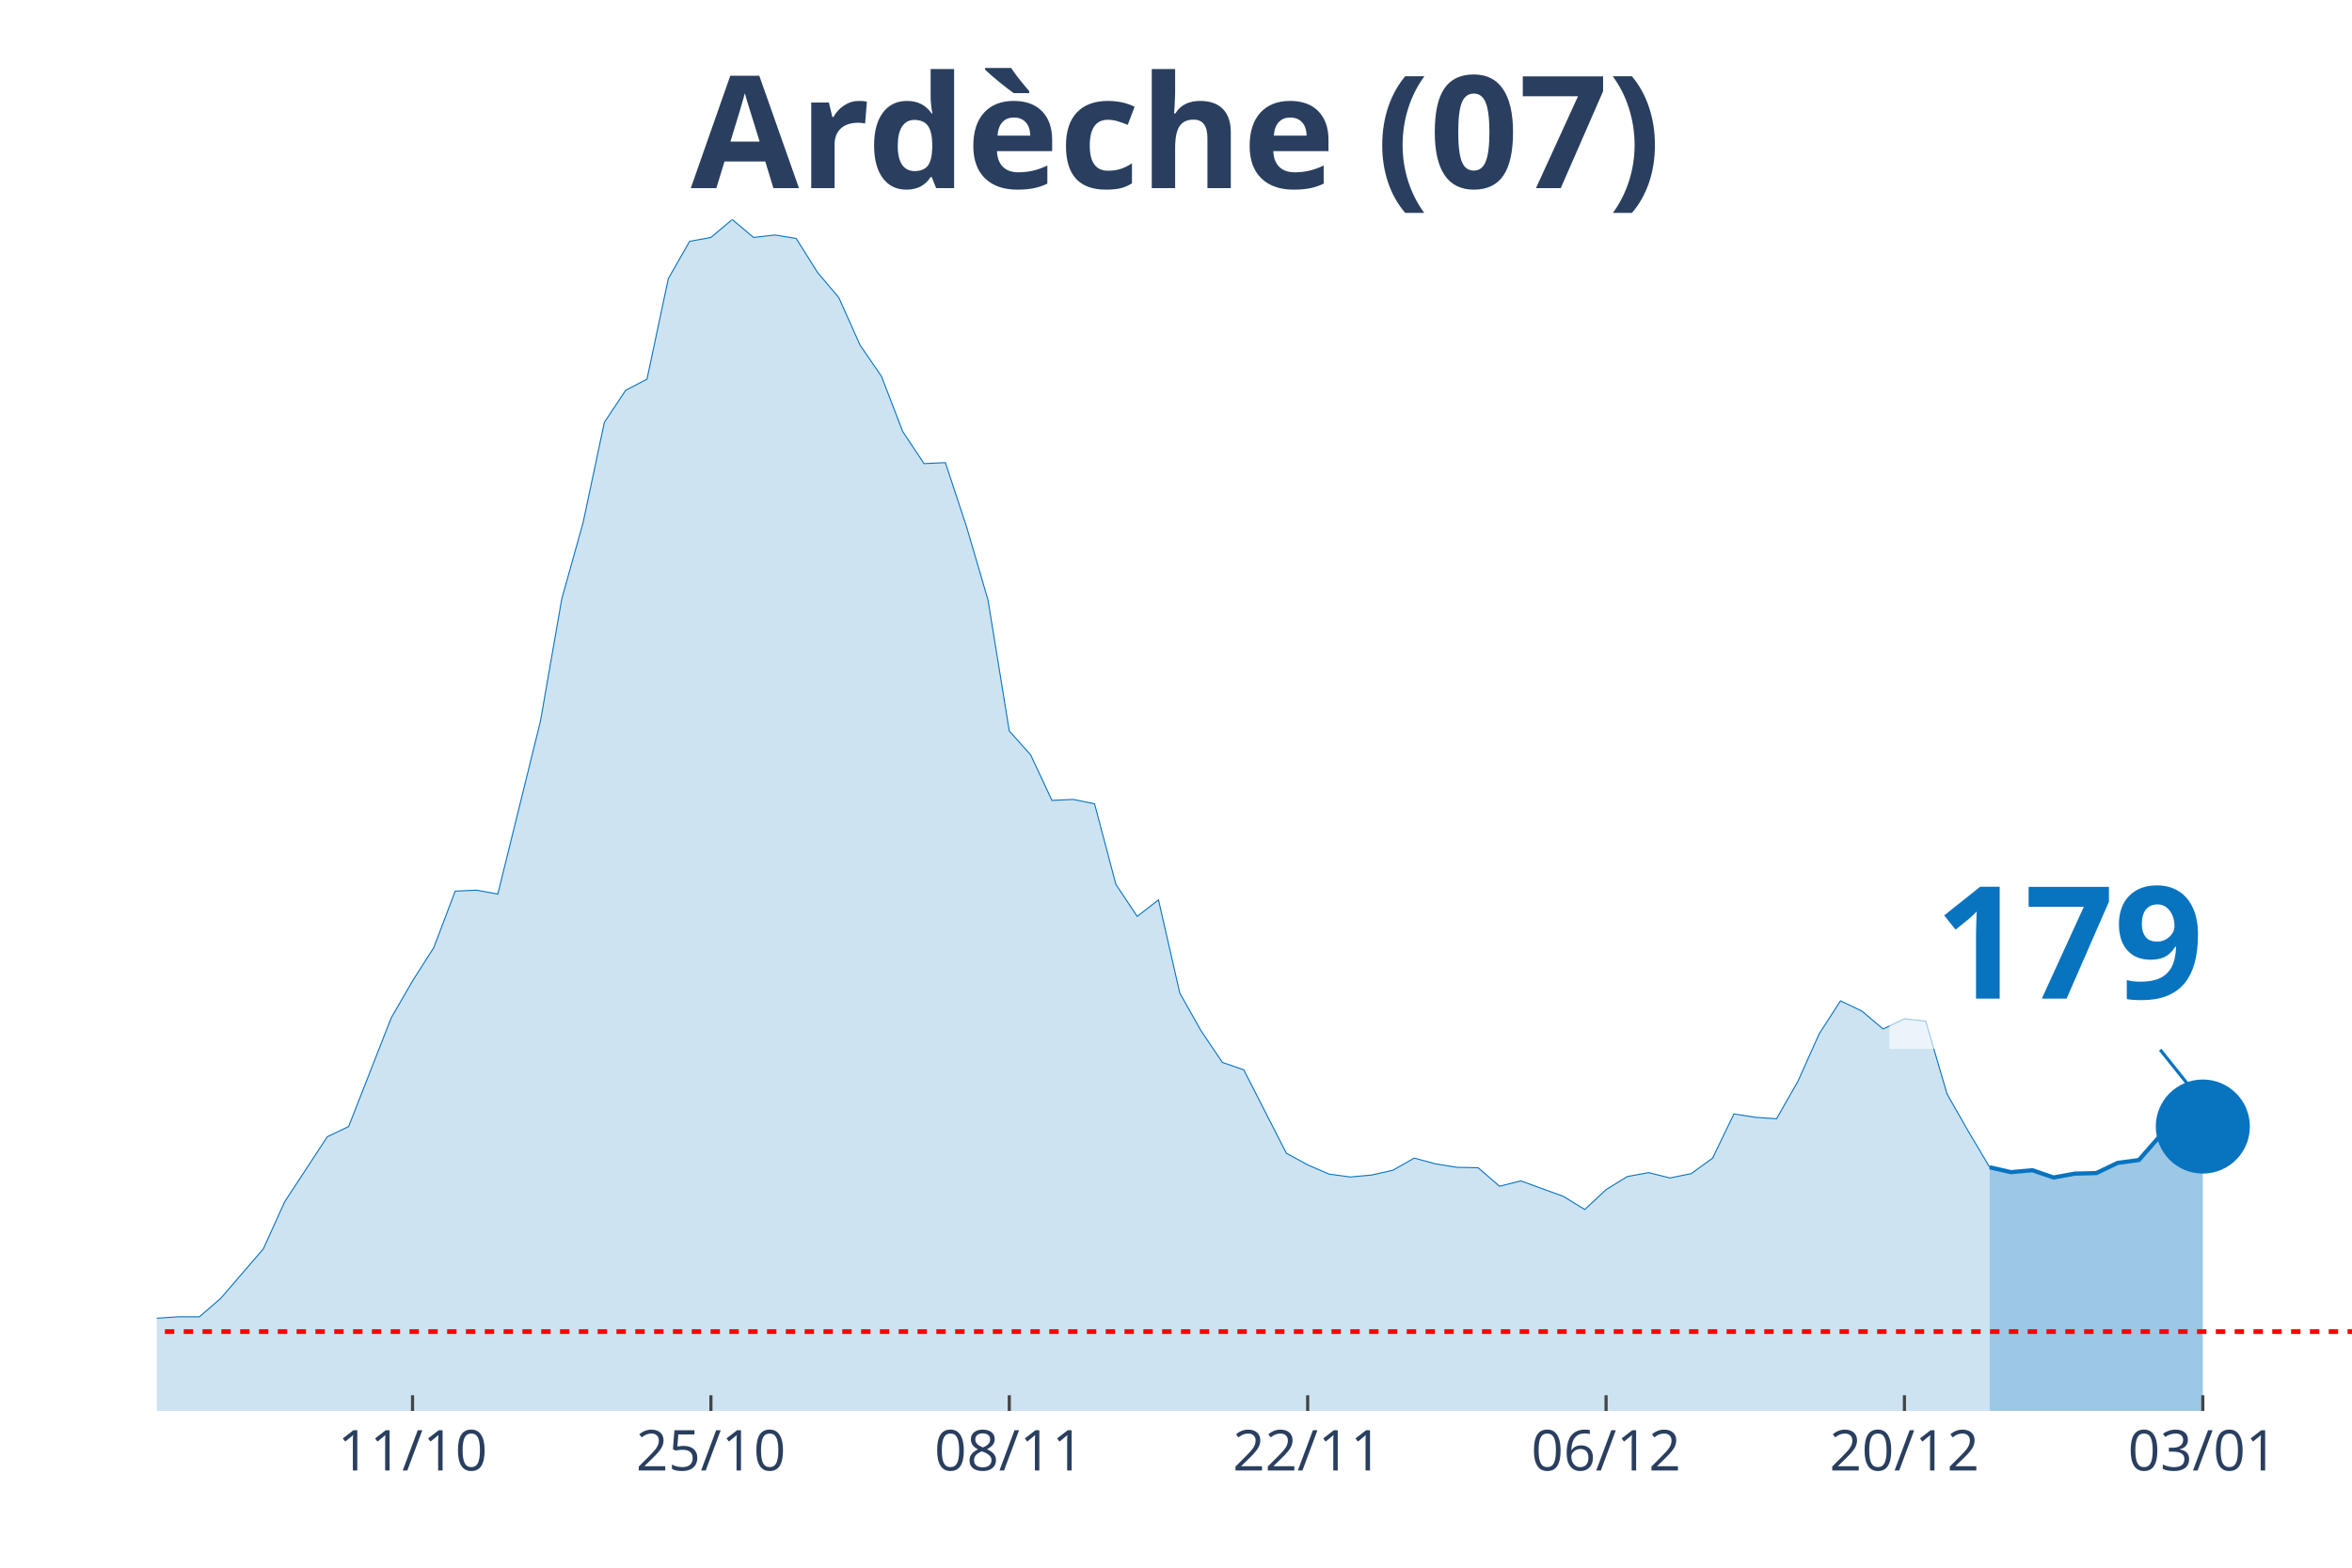
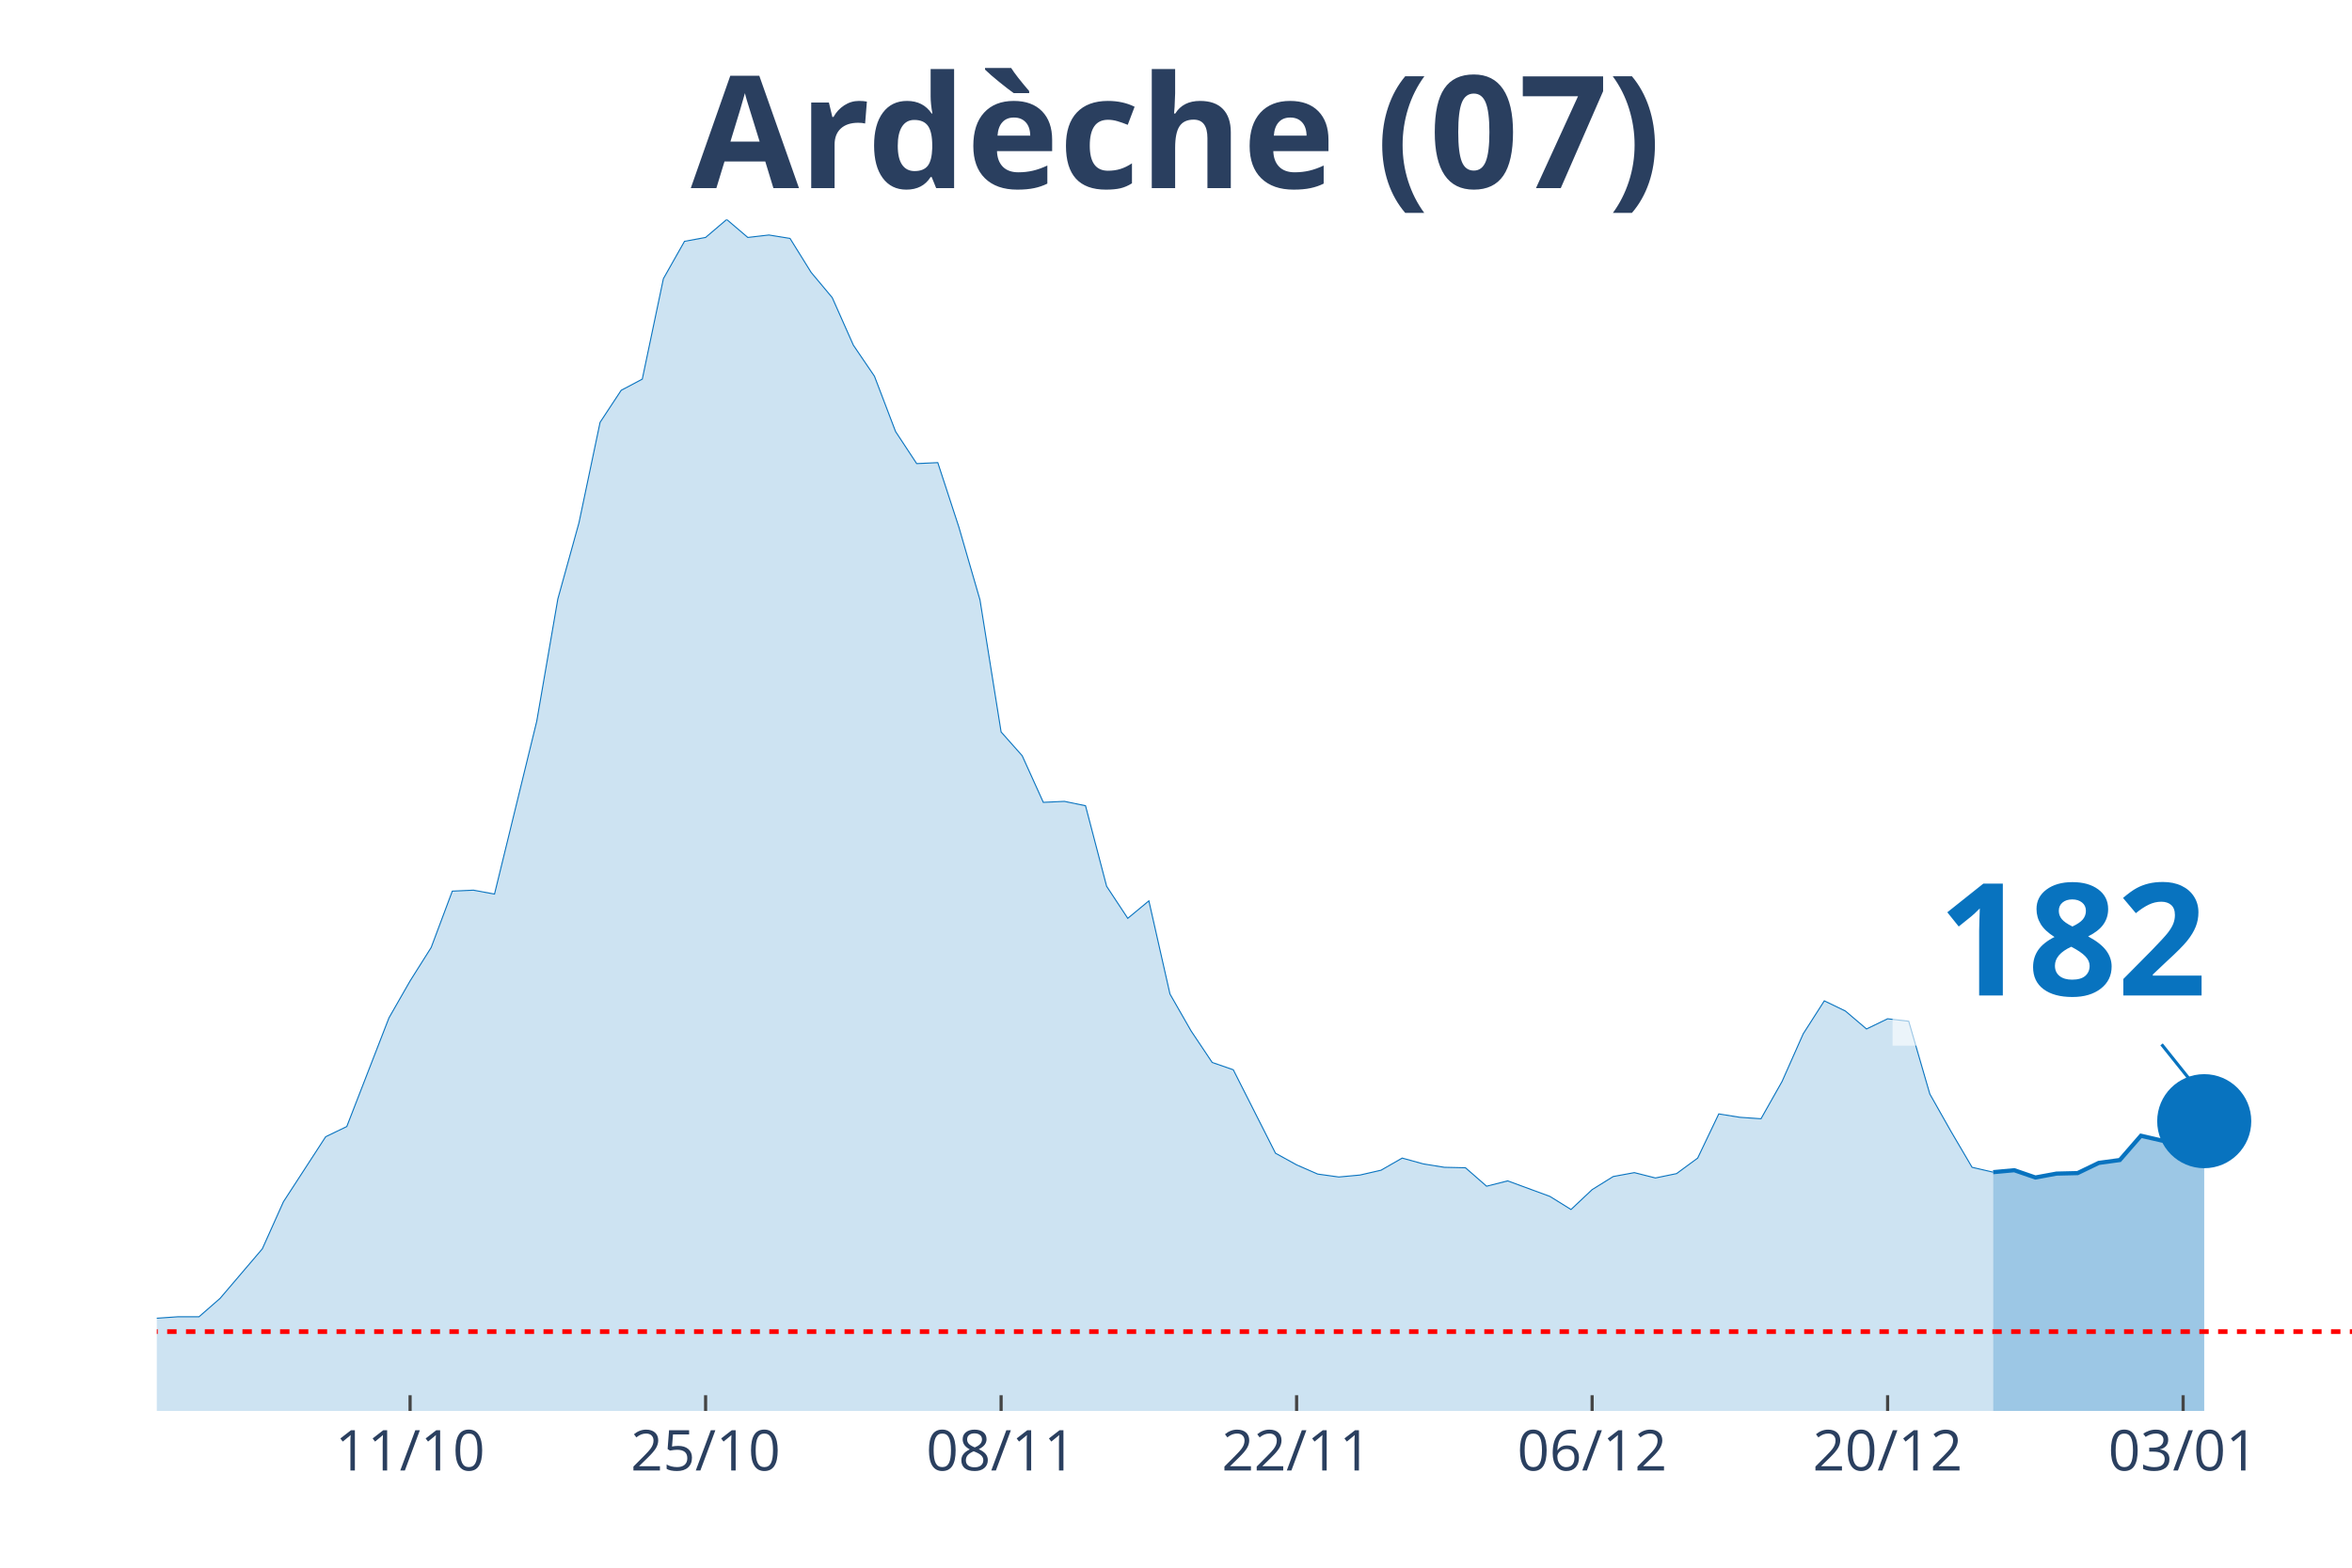
<svg xmlns="http://www.w3.org/2000/svg" class="main-svg" width="1125" height="750" style="" viewBox="0 0 750 500">
  <rect x="0" y="0" width="750" height="500" style="fill: rgb(0, 0, 0); fill-opacity: 0;" />
-   <defs id="defs-c28f4d">
+   <defs id="defs-f3df54">
    <g class="clips">
-       <clipPath id="clipc28f4dxyplot" class="plotclip">
+       <clipPath id="clipf3df54xyplot" class="plotclip">
        <rect width="700" height="380" />
      </clipPath>
-       <clipPath class="axesclip" id="clipc28f4dx">
+       <clipPath class="axesclip" id="clipf3df54x">
        <rect x="50" y="0" width="700" height="500" />
      </clipPath>
-       <clipPath class="axesclip" id="clipc28f4dy">
+       <clipPath class="axesclip" id="clipf3df54y">
        <rect x="0" y="70" width="750" height="380" />
      </clipPath>
-       <clipPath class="axesclip" id="clipc28f4dxy">
+       <clipPath class="axesclip" id="clipf3df54xy">
        <rect x="50" y="70" width="700" height="380" />
      </clipPath>
    </g>
    <g class="gradients" />
  </defs>
  <g class="bglayer">
    <rect class="bg" x="50" y="70" width="700" height="380" style="fill: rgb(0, 0, 0); fill-opacity: 0; stroke-width: 0;" />
  </g>
  <g class="layer-below">
    <g class="imagelayer" />
    <g class="shapelayer" />
  </g>
  <g class="cartesianlayer">
    <g class="subplot xy">
      <g class="layer-subplot">
        <g class="shapelayer" />
        <g class="imagelayer" />
      </g>
      <g class="gridlayer">
        <g class="x">
-           <path class="xgrid crisp" transform="translate(131.55,0)" d="M0,70v380" style="stroke: rgb(255, 255, 255); stroke-opacity: 1; stroke-width: 1px;" />
-           <path class="xgrid crisp" transform="translate(226.7,0)" d="M0,70v380" style="stroke: rgb(255, 255, 255); stroke-opacity: 1; stroke-width: 1px;" />
-           <path class="xgrid crisp" transform="translate(321.84,0)" d="M0,70v380" style="stroke: rgb(255, 255, 255); stroke-opacity: 1; stroke-width: 1px;" />
-           <path class="xgrid crisp" transform="translate(416.99,0)" d="M0,70v380" style="stroke: rgb(255, 255, 255); stroke-opacity: 1; stroke-width: 1px;" />
-           <path class="xgrid crisp" transform="translate(512.14,0)" d="M0,70v380" style="stroke: rgb(255, 255, 255); stroke-opacity: 1; stroke-width: 1px;" />
-           <path class="xgrid crisp" transform="translate(607.28,0)" d="M0,70v380" style="stroke: rgb(255, 255, 255); stroke-opacity: 1; stroke-width: 1px;" />
-           <path class="xgrid crisp" transform="translate(702.43,0)" d="M0,70v380" style="stroke: rgb(255, 255, 255); stroke-opacity: 1; stroke-width: 1px;" />
+           <path class="xgrid crisp" transform="translate(130.77,0)" d="M0,70v380" style="stroke: rgb(255, 255, 255); stroke-opacity: 1; stroke-width: 1px;" />
+           <path class="xgrid crisp" transform="translate(225,0)" d="M0,70v380" style="stroke: rgb(255, 255, 255); stroke-opacity: 1; stroke-width: 1px;" />
+           <path class="xgrid crisp" transform="translate(319.23,0)" d="M0,70v380" style="stroke: rgb(255, 255, 255); stroke-opacity: 1; stroke-width: 1px;" />
+           <path class="xgrid crisp" transform="translate(413.46,0)" d="M0,70v380" style="stroke: rgb(255, 255, 255); stroke-opacity: 1; stroke-width: 1px;" />
+           <path class="xgrid crisp" transform="translate(507.69,0)" d="M0,70v380" style="stroke: rgb(255, 255, 255); stroke-opacity: 1; stroke-width: 1px;" />
+           <path class="xgrid crisp" transform="translate(601.92,0)" d="M0,70v380" style="stroke: rgb(255, 255, 255); stroke-opacity: 1; stroke-width: 1px;" />
+           <path class="xgrid crisp" transform="translate(696.15,0)" d="M0,70v380" style="stroke: rgb(255, 255, 255); stroke-opacity: 1; stroke-width: 1px;" />
        </g>
        <g class="y" />
      </g>
      <g class="zerolinelayer" />
      <path class="xlines-below" />
      <path class="ylines-below" />
      <g class="overlines-below" />
      <g class="xaxislayer-below" />
      <g class="yaxislayer-below" />
      <g class="overaxes-below" />
-       <g class="plot" transform="translate(50, 70)" clip-path="url('#clipc28f4dxyplot')">
+       <g class="plot" transform="translate(50, 70)" clip-path="url('#clipf3df54xyplot')">
        <g class="scatterlayer mlayer">
-           <g class="trace scatter trace854664" style="stroke-miterlimit: 2;">
+           <g class="trace scatter trace6ee1e3" style="stroke-miterlimit: 2;">
            <g class="fills">
              <g>
-                 <path class="js-fill" d="M584.47,380L-924.27,380L-924.27,377.52L-795.15,378.14L-788.35,377.68L-536.89,377.21L-530.1,376.44L-489.32,377.99L-482.52,377.99L-380.58,377.83L-373.79,377.52L-258.25,371.49L-251.46,371.33L-224.27,368.24L-217.48,367.31L-183.5,364.83L-176.7,364.68L-163.11,363.75L-156.31,363.13L-142.72,364.06L-135.92,363.44L-108.74,363.9L-101.94,362.66L-88.35,361.58L-81.55,361.74L-74.76,360.34L-67.96,360.81L-61.17,363.13L-54.37,363.59L-40.78,363.59L-33.98,363.28L-27.18,360.81L-20.39,360.19L-13.59,355.85L-6.8,354.31L0,350.44L6.8,349.97L13.59,349.97L20.39,344.09L33.98,328.3L40.78,313.29L54.37,292.55L61.17,289.3L74.76,254.62L81.55,242.86L88.35,232.18L95.15,214.22L101.94,213.91L108.74,215.15L122.33,160.05L129.13,121.04L135.92,96.74L142.72,64.7L149.51,54.48L156.31,50.92L163.11,18.88L169.9,6.97L176.7,5.73L183.5,0L190.29,5.73L197.09,4.95L203.88,6.04L210.68,16.87L217.48,24.92L224.27,40.09L231.07,50L237.86,67.64L244.66,77.86L251.46,77.55L258.25,98.13L265.05,121.35L271.84,163.14L278.64,170.73L285.44,185.28L292.23,184.97L299.03,186.36L305.83,212.06L312.62,222.27L319.42,217.01L326.21,246.73L333.01,258.8L339.81,268.86L346.6,271.19L360.19,297.81L366.99,301.52L373.79,304.46L380.58,305.39L387.38,304.77L394.17,303.23L400.97,299.36L407.77,301.21L414.56,302.3L421.36,302.45L428.16,308.33L434.95,306.63L448.54,311.58L455.34,315.76L462.14,309.42L468.93,305.24L475.73,304L482.52,305.7L489.32,304.31L496.12,299.36L502.91,285.27L509.71,286.35L516.5,286.82L523.3,274.9L530.1,259.73L536.89,249.21L543.69,252.46L550.49,258.18L557.28,254.93L564.08,255.71L570.87,278.92L577.67,290.84L584.47,302.3" style="fill: rgb(8, 115, 191); fill-opacity: 0.2; stroke-width: 0;" />
+                 <path class="js-fill" d="M585.58,380L-915.38,380L-915.38,377.52L-787.5,378.14L-780.77,377.68L-538.46,376.75L-531.73,377.21L-491.35,377.68L-484.62,377.99L-316.35,375.05L-309.62,373.81L-275.96,372.73L-269.23,372.73L-242.31,371.18L-235.58,369.01L-181.73,364.83L-175,364.68L-161.54,363.75L-154.81,363.13L-141.35,364.06L-134.62,363.44L-107.69,363.9L-100.96,362.66L-87.5,361.58L-80.77,361.74L-74.04,360.34L-67.31,360.81L-60.58,363.13L-53.85,363.59L-40.38,363.59L-33.65,363.28L-26.92,360.81L-20.19,360.19L-13.46,355.85L-6.73,354.31L0,350.44L6.73,349.97L13.46,349.97L20.19,344.09L33.65,328.3L40.38,313.29L53.85,292.55L60.58,289.3L74.04,254.62L80.77,242.86L87.5,232.18L94.23,214.22L100.96,213.91L107.69,215.15L121.15,160.05L127.88,121.04L134.62,96.74L141.35,64.7L148.08,54.48L154.81,50.92L161.54,18.88L168.27,6.97L175,5.73L181.73,0L188.46,5.73L195.19,4.95L201.92,6.04L208.65,16.87L215.38,24.92L222.12,40.09L228.85,50L235.58,67.64L242.31,77.86L249.04,77.55L255.77,98.13L262.5,121.35L269.23,163.45L275.96,171.04L282.69,185.9L289.42,185.59L296.15,186.98L302.88,212.68L309.62,222.89L316.35,217.32L323.08,247.04L329.81,258.8L336.54,268.86L343.27,271.19L356.73,297.81L363.46,301.52L370.19,304.46L376.92,305.39L383.65,304.77L390.38,303.23L397.12,299.36L403.85,301.21L410.58,302.3L417.31,302.45L424.04,308.33L430.77,306.63L444.23,311.58L450.96,315.76L457.69,309.42L464.42,305.24L471.15,304L477.88,305.7L484.62,304.31L491.35,299.36L498.08,285.27L504.81,286.35L511.54,286.82L518.27,274.9L525,259.73L531.73,249.21L538.46,252.46L545.19,258.18L551.92,254.93L558.65,255.71L565.38,278.92L572.12,290.84L578.85,302.3L585.58,303.85" style="fill: rgb(8, 115, 191); fill-opacity: 0.2; stroke-width: 0;" />
              </g>
            </g>
            <g class="errorbars" />
            <g class="lines">
-               <path class="js-line" d="M-924.27,377.52L-795.15,378.14L-788.35,377.68L-536.89,377.21L-530.1,376.44L-489.32,377.99L-482.52,377.99L-380.58,377.83L-373.79,377.52L-258.25,371.49L-251.46,371.33L-224.27,368.24L-217.48,367.31L-183.5,364.83L-176.7,364.68L-163.11,363.75L-156.31,363.13L-142.72,364.06L-135.92,363.44L-108.74,363.9L-101.94,362.66L-88.35,361.58L-81.55,361.74L-74.76,360.34L-67.96,360.81L-61.17,363.13L-54.37,363.59L-40.78,363.59L-33.98,363.28L-27.18,360.81L-20.39,360.19L-13.59,355.85L-6.8,354.31L0,350.44L6.8,349.97L13.59,349.97L20.39,344.09L33.98,328.3L40.78,313.29L54.37,292.55L61.17,289.3L74.76,254.62L81.55,242.86L88.35,232.18L95.15,214.22L101.94,213.91L108.74,215.15L122.33,160.05L129.13,121.04L135.92,96.74L142.72,64.7L149.51,54.48L156.31,50.92L163.11,18.88L169.9,6.97L176.7,5.73L183.5,0L190.29,5.73L197.09,4.95L203.88,6.04L210.68,16.87L217.48,24.92L224.27,40.09L231.07,50L237.86,67.64L244.66,77.86L251.46,77.55L258.25,98.13L265.05,121.35L271.84,163.14L278.64,170.73L285.44,185.28L292.23,184.97L299.03,186.36L305.83,212.06L312.62,222.27L319.42,217.01L326.21,246.73L333.01,258.8L339.81,268.86L346.6,271.19L360.19,297.81L366.99,301.52L373.79,304.46L380.58,305.39L387.38,304.77L394.17,303.23L400.97,299.36L407.77,301.21L414.56,302.3L421.36,302.45L428.16,308.33L434.95,306.63L448.54,311.58L455.34,315.76L462.14,309.42L468.93,305.24L475.73,304L482.52,305.7L489.32,304.31L496.12,299.36L502.91,285.27L509.71,286.35L516.5,286.82L523.3,274.9L530.1,259.73L536.89,249.21L543.69,252.46L550.49,258.18L557.28,254.93L564.08,255.71L570.87,278.92L577.67,290.84L584.47,302.3" style="vector-effect: non-scaling-stroke; fill: none; stroke: rgb(8, 115, 191); stroke-opacity: 1; stroke-width: 0.5px; opacity: 1;" />
+               <path class="js-line" d="M-915.38,377.52L-787.5,378.14L-780.77,377.68L-538.46,376.75L-531.73,377.21L-491.35,377.68L-484.62,377.99L-316.35,375.05L-309.62,373.81L-275.96,372.73L-269.23,372.73L-242.31,371.18L-235.58,369.01L-181.73,364.83L-175,364.68L-161.54,363.75L-154.81,363.13L-141.35,364.06L-134.62,363.44L-107.69,363.9L-100.96,362.66L-87.5,361.58L-80.77,361.74L-74.04,360.34L-67.31,360.81L-60.58,363.13L-53.85,363.59L-40.38,363.59L-33.65,363.28L-26.92,360.81L-20.19,360.19L-13.46,355.85L-6.73,354.31L0,350.44L6.73,349.97L13.46,349.97L20.19,344.09L33.65,328.3L40.38,313.29L53.85,292.55L60.58,289.3L74.04,254.62L80.77,242.86L87.5,232.18L94.23,214.22L100.96,213.91L107.69,215.15L121.15,160.05L127.88,121.04L134.62,96.74L141.35,64.7L148.08,54.48L154.81,50.92L161.54,18.88L168.27,6.97L175,5.73L181.73,0L188.46,5.73L195.19,4.95L201.92,6.04L208.65,16.87L215.38,24.92L222.12,40.09L228.85,50L235.58,67.64L242.31,77.86L249.04,77.55L255.77,98.13L262.5,121.35L269.23,163.45L275.96,171.04L282.69,185.9L289.42,185.59L296.15,186.98L302.88,212.68L309.62,222.89L316.35,217.32L323.08,247.04L329.81,258.8L336.54,268.86L343.27,271.19L356.73,297.81L363.46,301.52L370.19,304.46L376.92,305.39L383.65,304.77L390.38,303.23L397.12,299.36L403.85,301.21L410.58,302.3L417.31,302.45L424.04,308.33L430.77,306.63L444.23,311.58L450.96,315.76L457.69,309.42L464.42,305.24L471.15,304L477.88,305.7L484.62,304.31L491.35,299.36L498.08,285.27L504.81,286.35L511.54,286.82L518.27,274.9L525,259.73L531.73,249.21L538.46,252.46L545.19,258.18L551.92,254.93L558.65,255.71L565.38,278.92L572.12,290.84L578.85,302.3L585.58,303.85" style="vector-effect: non-scaling-stroke; fill: none; stroke: rgb(8, 115, 191); stroke-opacity: 1; stroke-width: 0.5px; opacity: 1;" />
            </g>
            <g class="points" />
            <g class="text" />
          </g>
-           <g class="trace scatter trace969545" style="stroke-miterlimit: 2;">
+           <g class="trace scatter trace156321" style="stroke-miterlimit: 2;">
            <g class="fills">
              <g>
-                 <path class="js-fill" d="M652.43,380L584.47,380L584.47,302.3L591.26,303.85L598.06,303.23L604.85,305.55L611.65,304.31L618.45,304.15L625.24,300.9L632.04,299.98L638.83,292.24L645.63,293.78L652.43,289.3" style="fill: rgb(8, 115, 191); fill-opacity: 0.4; stroke-width: 0;" />
+                 <path class="js-fill" d="M652.88,380L585.58,380L585.58,303.85L592.31,303.23L599.04,305.55L605.77,304.31L612.5,304.15L619.23,300.9L625.96,299.98L632.69,292.24L639.42,293.78L646.15,289.3L652.88,287.59" style="fill: rgb(8, 115, 191); fill-opacity: 0.4; stroke-width: 0;" />
              </g>
            </g>
            <g class="errorbars" />
            <g class="lines">
-               <path class="js-line" d="M584.47,302.3L591.26,303.85L598.06,303.23L604.85,305.55L611.65,304.31L618.45,304.15L625.24,300.9L632.04,299.98L638.83,292.24L645.63,293.78L652.43,289.3" style="vector-effect: non-scaling-stroke; fill: none; stroke: rgb(8, 115, 191); stroke-opacity: 1; stroke-width: 2px; opacity: 1;" />
+               <path class="js-line" d="M585.58,303.85L592.31,303.23L599.04,305.55L605.77,304.31L612.5,304.15L619.23,300.9L625.96,299.98L632.69,292.24L639.42,293.78L646.15,289.3L652.88,287.59" style="vector-effect: non-scaling-stroke; fill: none; stroke: rgb(8, 115, 191); stroke-opacity: 1; stroke-width: 2px; opacity: 1;" />
            </g>
            <g class="points" />
            <g class="text" />
          </g>
-           <g class="trace scatter trace18d4b2" style="stroke-miterlimit: 2; opacity: 1;">
+           <g class="trace scatter trace299b95" style="stroke-miterlimit: 2; opacity: 1;">
            <g class="fills" />
            <g class="errorbars" />
            <g class="lines" />
            <g class="points">
-               <path class="point" transform="translate(652.43,289.3)" d="M15,0A15,15 0 1,1 0,-15A15,15 0 0,1 15,0Z" style="opacity: 1; stroke-width: 0px; fill: rgb(8, 115, 191); fill-opacity: 1;" />
+               <path class="point" transform="translate(652.88,287.59)" d="M15,0A15,15 0 1,1 0,-15A15,15 0 0,1 15,0Z" style="opacity: 1; stroke-width: 0px; fill: rgb(8, 115, 191); fill-opacity: 1;" />
            </g>
            <g class="text" />
          </g>
        </g>
      </g>
      <g class="overplot" />
      <path class="xlines-above crisp" style="fill: none; stroke-width: 1px; stroke: rgb(0, 0, 0); stroke-opacity: 0;" d="" />
      <path class="ylines-above crisp" style="fill: none;" d="M0,0" />
      <g class="overlines-above" />
      <g class="xaxislayer-above">
-         <path class="xtick ticks crisp" d="M0,450v-5" transform="translate(131.55,0)" style="stroke: rgb(68, 68, 68); stroke-opacity: 1; stroke-width: 1px;" />
-         <path class="xtick ticks crisp" d="M0,450v-5" transform="translate(226.7,0)" style="stroke: rgb(68, 68, 68); stroke-opacity: 1; stroke-width: 1px;" />
-         <path class="xtick ticks crisp" d="M0,450v-5" transform="translate(321.84,0)" style="stroke: rgb(68, 68, 68); stroke-opacity: 1; stroke-width: 1px;" />
-         <path class="xtick ticks crisp" d="M0,450v-5" transform="translate(416.99,0)" style="stroke: rgb(68, 68, 68); stroke-opacity: 1; stroke-width: 1px;" />
-         <path class="xtick ticks crisp" d="M0,450v-5" transform="translate(512.14,0)" style="stroke: rgb(68, 68, 68); stroke-opacity: 1; stroke-width: 1px;" />
-         <path class="xtick ticks crisp" d="M0,450v-5" transform="translate(607.28,0)" style="stroke: rgb(68, 68, 68); stroke-opacity: 1; stroke-width: 1px;" />
-         <path class="xtick ticks crisp" d="M0,450v-5" transform="translate(702.43,0)" style="stroke: rgb(68, 68, 68); stroke-opacity: 1; stroke-width: 1px;" />
+         <path class="xtick ticks crisp" d="M0,450v-5" transform="translate(130.77,0)" style="stroke: rgb(68, 68, 68); stroke-opacity: 1; stroke-width: 1px;" />
+         <path class="xtick ticks crisp" d="M0,450v-5" transform="translate(225,0)" style="stroke: rgb(68, 68, 68); stroke-opacity: 1; stroke-width: 1px;" />
+         <path class="xtick ticks crisp" d="M0,450v-5" transform="translate(319.23,0)" style="stroke: rgb(68, 68, 68); stroke-opacity: 1; stroke-width: 1px;" />
+         <path class="xtick ticks crisp" d="M0,450v-5" transform="translate(413.46,0)" style="stroke: rgb(68, 68, 68); stroke-opacity: 1; stroke-width: 1px;" />
+         <path class="xtick ticks crisp" d="M0,450v-5" transform="translate(507.69,0)" style="stroke: rgb(68, 68, 68); stroke-opacity: 1; stroke-width: 1px;" />
+         <path class="xtick ticks crisp" d="M0,450v-5" transform="translate(601.92,0)" style="stroke: rgb(68, 68, 68); stroke-opacity: 1; stroke-width: 1px;" />
+         <path class="xtick ticks crisp" d="M0,450v-5" transform="translate(696.15,0)" style="stroke: rgb(68, 68, 68); stroke-opacity: 1; stroke-width: 1px;" />
        <g class="xtick">
-           <text text-anchor="middle" x="0" y="469" transform="translate(131.55,0)" style="font-family: 'Open Sans', verdana, arial, sans-serif; font-size: 18px; fill: rgb(42, 63, 95); fill-opacity: 1; white-space: pre;">11/10</text>
+           <text text-anchor="middle" x="0" y="469" transform="translate(130.77,0)" style="font-family: 'Open Sans', verdana, arial, sans-serif; font-size: 18px; fill: rgb(42, 63, 95); fill-opacity: 1; white-space: pre;">11/10</text>
        </g>
        <g class="xtick">
-           <text text-anchor="middle" x="0" y="469" transform="translate(226.7,0)" style="font-family: 'Open Sans', verdana, arial, sans-serif; font-size: 18px; fill: rgb(42, 63, 95); fill-opacity: 1; white-space: pre;">25/10</text>
+           <text text-anchor="middle" x="0" y="469" transform="translate(225,0)" style="font-family: 'Open Sans', verdana, arial, sans-serif; font-size: 18px; fill: rgb(42, 63, 95); fill-opacity: 1; white-space: pre;">25/10</text>
        </g>
        <g class="xtick">
-           <text text-anchor="middle" x="0" y="469" transform="translate(321.84,0)" style="font-family: 'Open Sans', verdana, arial, sans-serif; font-size: 18px; fill: rgb(42, 63, 95); fill-opacity: 1; white-space: pre;">08/11</text>
+           <text text-anchor="middle" x="0" y="469" transform="translate(319.23,0)" style="font-family: 'Open Sans', verdana, arial, sans-serif; font-size: 18px; fill: rgb(42, 63, 95); fill-opacity: 1; white-space: pre;">08/11</text>
        </g>
        <g class="xtick">
-           <text text-anchor="middle" x="0" y="469" transform="translate(416.99,0)" style="font-family: 'Open Sans', verdana, arial, sans-serif; font-size: 18px; fill: rgb(42, 63, 95); fill-opacity: 1; white-space: pre;">22/11</text>
+           <text text-anchor="middle" x="0" y="469" transform="translate(413.46,0)" style="font-family: 'Open Sans', verdana, arial, sans-serif; font-size: 18px; fill: rgb(42, 63, 95); fill-opacity: 1; white-space: pre;">22/11</text>
        </g>
        <g class="xtick">
-           <text text-anchor="middle" x="0" y="469" transform="translate(512.14,0)" style="font-family: 'Open Sans', verdana, arial, sans-serif; font-size: 18px; fill: rgb(42, 63, 95); fill-opacity: 1; white-space: pre;">06/12</text>
+           <text text-anchor="middle" x="0" y="469" transform="translate(507.69,0)" style="font-family: 'Open Sans', verdana, arial, sans-serif; font-size: 18px; fill: rgb(42, 63, 95); fill-opacity: 1; white-space: pre;">06/12</text>
        </g>
        <g class="xtick">
-           <text text-anchor="middle" x="0" y="469" transform="translate(607.28,0)" style="font-family: 'Open Sans', verdana, arial, sans-serif; font-size: 18px; fill: rgb(42, 63, 95); fill-opacity: 1; white-space: pre;">20/12</text>
+           <text text-anchor="middle" x="0" y="469" transform="translate(601.92,0)" style="font-family: 'Open Sans', verdana, arial, sans-serif; font-size: 18px; fill: rgb(42, 63, 95); fill-opacity: 1; white-space: pre;">20/12</text>
        </g>
        <g class="xtick">
-           <text text-anchor="middle" x="0" y="469" transform="translate(702.43,0)" style="font-family: 'Open Sans', verdana, arial, sans-serif; font-size: 18px; fill: rgb(42, 63, 95); fill-opacity: 1; white-space: pre;">03/01</text>
+           <text text-anchor="middle" x="0" y="469" transform="translate(696.15,0)" style="font-family: 'Open Sans', verdana, arial, sans-serif; font-size: 18px; fill: rgb(42, 63, 95); fill-opacity: 1; white-space: pre;">03/01</text>
        </g>
      </g>
      <g class="yaxislayer-above" />
      <g class="overaxes-above" />
    </g>
  </g>
  <g class="polarlayer" />
  <g class="ternarylayer" />
  <g class="geolayer" />
  <g class="funnelarealayer" />
  <g class="pielayer" />
  <g class="treemaplayer" />
  <g class="sunburstlayer" />
  <g class="glimages" />
-   <defs id="topdefs-c28f4d">
+   <defs id="topdefs-f3df54">
    <g class="clips" />
  </defs>
  <g class="layer-above">
    <g class="imagelayer" />
    <g class="shapelayer">
-       <path data-index="0" fill-rule="evenodd" d="M-3769.42,424.7L1198.54,424.7" clip-path="url('#clipc28f4dxy')" style="opacity: 1; stroke: rgb(255, 0, 0); stroke-opacity: 1; fill: rgb(0, 0, 0); fill-opacity: 0; stroke-dasharray: 3px, 3px; stroke-width: 1.5px;" />
+       <path data-index="0" fill-rule="evenodd" d="M-3732.69,424.7L1187.5,424.7" clip-path="url('#clipf3df54xy')" style="opacity: 1; stroke: rgb(255, 0, 0); stroke-opacity: 1; fill: rgb(0, 0, 0); fill-opacity: 0; stroke-dasharray: 3px, 3px; stroke-width: 1.5px;" />
    </g>
  </g>
  <g class="infolayer">
    <g class="g-gtitle">
      <text class="gtitle" x="375" y="25" text-anchor="middle" dy="0.7em" style="font-family: 'Open Sans', verdana, arial, sans-serif; font-size: 50px; fill: rgb(42, 63, 95); opacity: 1; font-weight: normal; white-space: pre;">
        <tspan style="font-weight:bold">Ardèche (07)</tspan>
      </text>
    </g>
    <g class="g-xtitle" />
    <g class="annotation" data-index="0" style="opacity: 1;">
-       <g class="annotation-text-g" transform="rotate(0,660.43,299.3)">
-         <g class="cursor-pointer" transform="translate(602, 263)">
+       <g class="annotation-text-g" transform="rotate(0,660.88,297.59)">
+         <g class="cursor-pointer" transform="translate(603, 262)">
          <rect class="bg" x="0.5" y="0.5" width="115" height="71" style="stroke-width: 1px; stroke: rgb(0, 0, 0); stroke-opacity: 0; fill: rgb(255, 255, 255); fill-opacity: 0.6;" />
          <text class="annotation-text" text-anchor="middle" x="57.812" y="55.5" style="font-family: 'Open Sans', verdana, arial, sans-serif; font-size: 50px; fill: rgb(8, 115, 191); fill-opacity: 1; white-space: pre;">
-             <tspan style="font-weight:bold">179 </tspan>
+             <tspan style="font-weight:bold">182 </tspan>
          </text>
        </g>
      </g>
      <g class="annotation-arrow-g" style="opacity: 1;">
-         <path d="M688.83,334.8L700.43,349.3" style="stroke-width: 1px; stroke: rgb(8, 115, 191); stroke-opacity: 1; stroke-dasharray: 0px, 0px, 18.569px, 18.569px;" />
+         <path d="M689.28,333.09L700.88,347.59" style="stroke-width: 1px; stroke: rgb(8, 115, 191); stroke-opacity: 1; stroke-dasharray: 0px, 0px, 18.569px, 18.569px;" />
      </g>
    </g>
  </g>
</svg>
